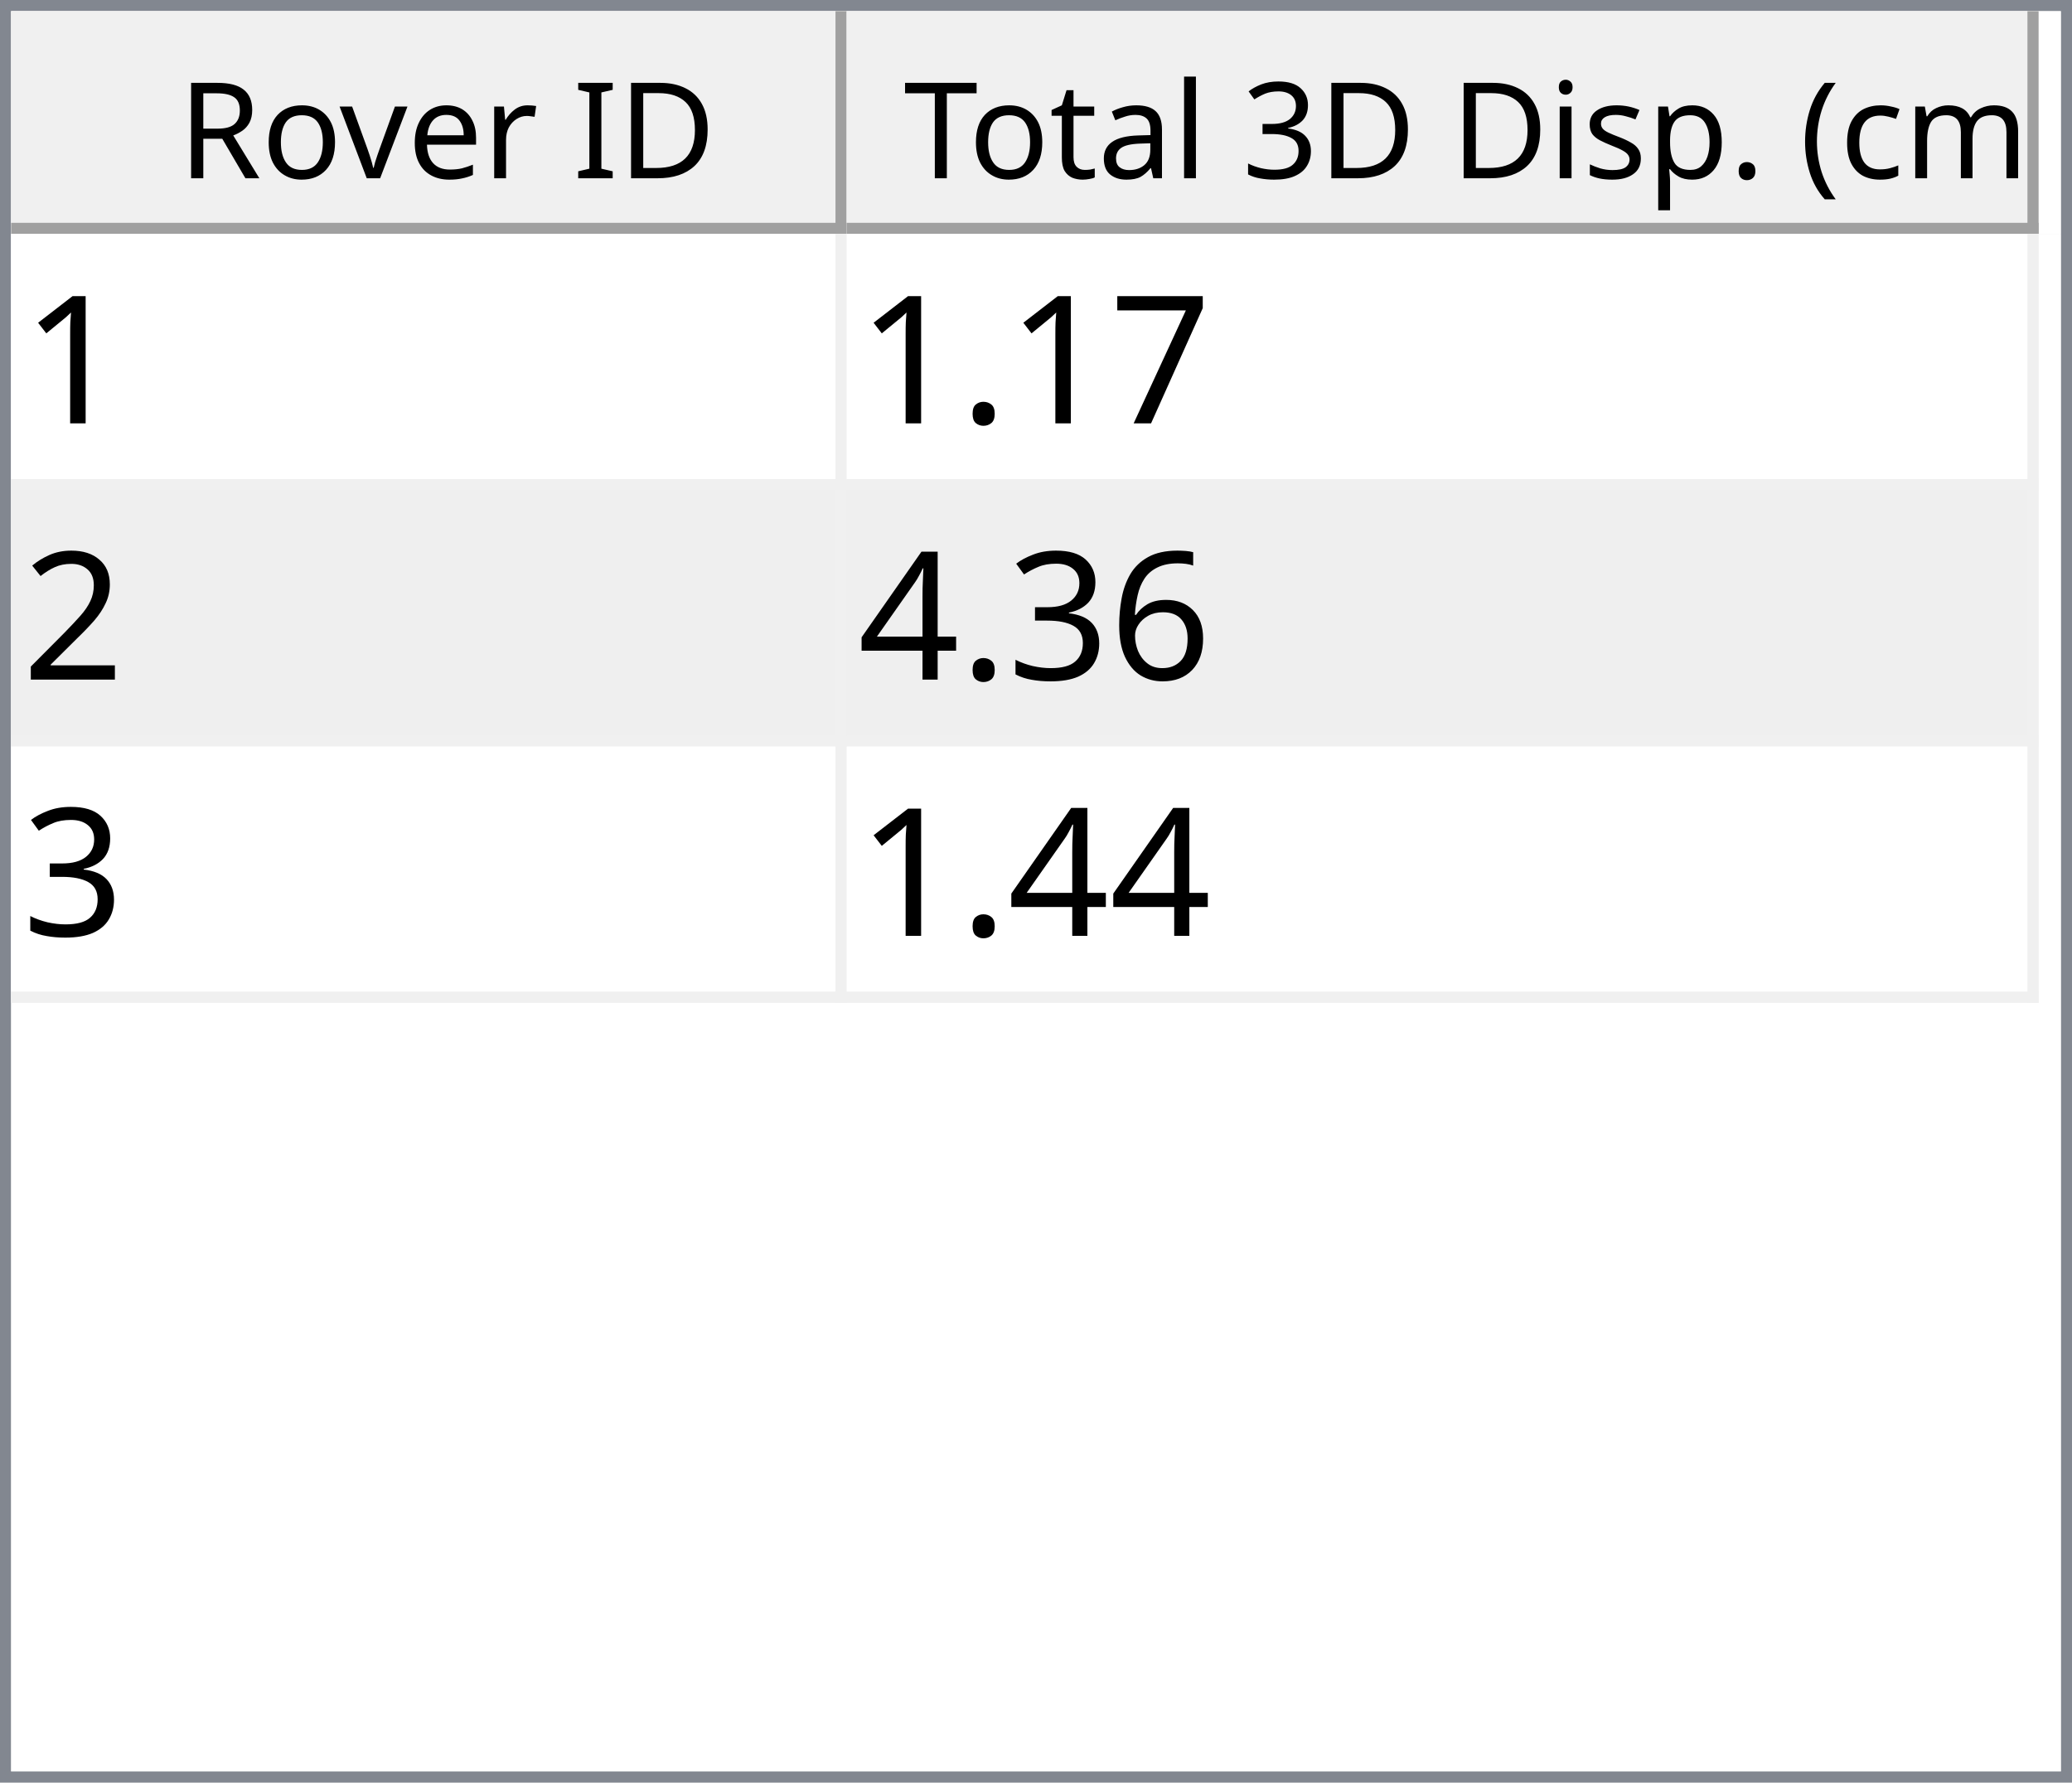
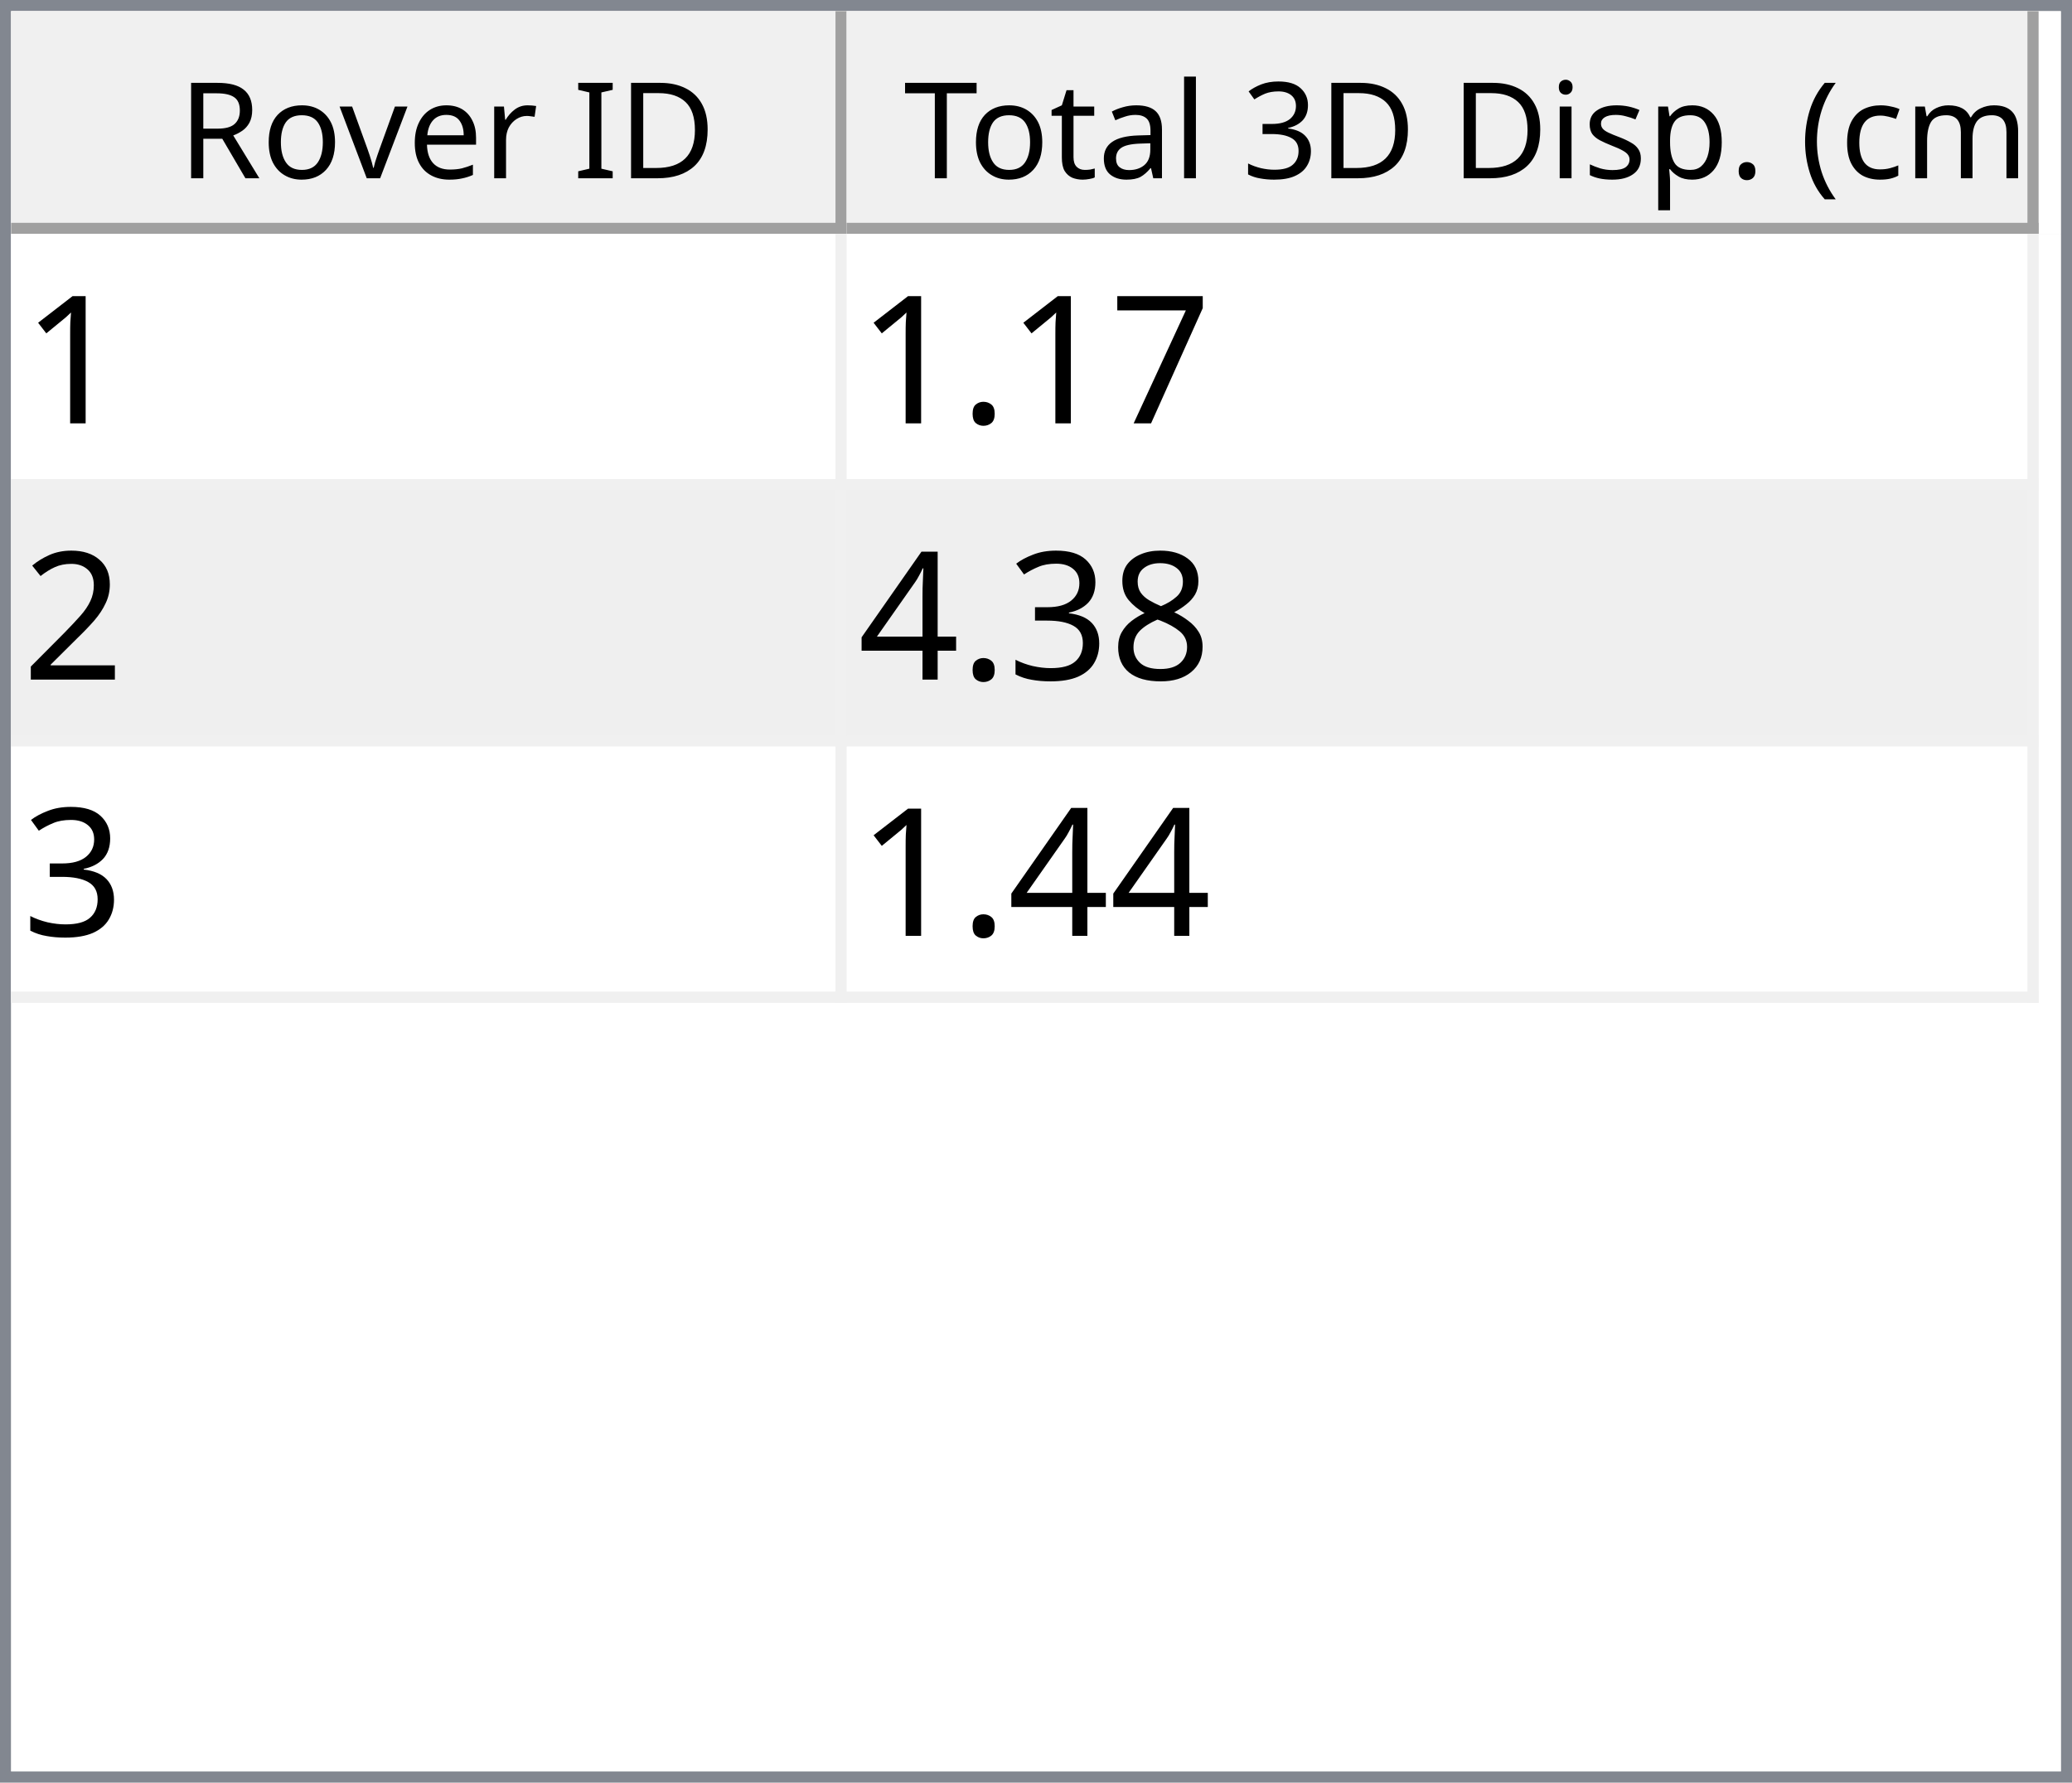
<svg xmlns="http://www.w3.org/2000/svg" style="fill-opacity:1; color-rendering:auto; color-interpolation:auto; text-rendering:auto; stroke:black; stroke-linecap:square; stroke-miterlimit:10; shape-rendering:auto; stroke-opacity:1; fill:black; stroke-dasharray:none; font-weight:normal; stroke-width:1; font-family:'Dialog'; font-style:normal; stroke-linejoin:miter; font-size:12px; stroke-dashoffset:0; image-rendering:auto;" width="186" height="160">
  <defs id="genericDefs" />
  <g>
    <defs id="defs1">
      <clipPath clipPathUnits="userSpaceOnUse" id="clipPath1">
        <path d="M0 0 L186 0 L186 160 L0 160 L0 0 Z" />
      </clipPath>
      <clipPath clipPathUnits="userSpaceOnUse" id="clipPath2">
        <path d="M0 0 L0 160 L186 160 L186 0 Z" />
      </clipPath>
      <clipPath clipPathUnits="userSpaceOnUse" id="clipPath3">
        <path d="M0 0 L0 20 L184 20 L184 0 Z" />
      </clipPath>
      <clipPath clipPathUnits="userSpaceOnUse" id="clipPath4">
        <path d="M0 0 L0 20 L75 20 L75 0 Z" />
      </clipPath>
      <clipPath clipPathUnits="userSpaceOnUse" id="clipPath5">
        <path d="M1 1 L1 19 L74 19 L74 1 Z" />
      </clipPath>
      <clipPath clipPathUnits="userSpaceOnUse" id="clipPath6">
        <path d="M0 0 L0 18 L73 18 L73 0 Z" />
      </clipPath>
      <clipPath clipPathUnits="userSpaceOnUse" id="clipPath7">
        <path d="M-0.5 -0.5 L-0.5 19.5 L74.5 19.5 L74.5 -0.5 Z" />
      </clipPath>
      <clipPath clipPathUnits="userSpaceOnUse" id="clipPath8">
        <path d="M0 0 L0 20 L107 20 L107 0 Z" />
      </clipPath>
      <clipPath clipPathUnits="userSpaceOnUse" id="clipPath9">
        <path d="M1 1 L1 19 L106 19 L106 1 Z" />
      </clipPath>
      <clipPath clipPathUnits="userSpaceOnUse" id="clipPath10">
        <path d="M0 0 L0 18 L105 18 L105 0 Z" />
      </clipPath>
      <clipPath clipPathUnits="userSpaceOnUse" id="clipPath11">
        <path d="M-0.5 -0.5 L-0.5 19.5 L106.5 19.5 L106.5 -0.5 Z" />
      </clipPath>
      <clipPath clipPathUnits="userSpaceOnUse" id="clipPath12">
        <path d="M0 0 L0 138 L184 138 L184 0 Z" />
      </clipPath>
      <clipPath clipPathUnits="userSpaceOnUse" id="clipPath13">
        <path d="M0 0 L0 69 L182 69 L182 0 Z" />
      </clipPath>
      <clipPath clipPathUnits="userSpaceOnUse" id="clipPath14">
        <path d="M-0.5 -0.5 L-0.5 68.5 L181.5 68.5 L181.5 -0.5 Z" />
      </clipPath>
      <clipPath clipPathUnits="userSpaceOnUse" id="clipPath15">
        <path d="M0 0 L0 22 L74 22 L74 0 Z" />
      </clipPath>
      <clipPath clipPathUnits="userSpaceOnUse" id="clipPath16">
        <path d="M0 0 L0 22 L106 22 L106 0 Z" />
      </clipPath>
      <font horiz-adv-x="64.551" id="font1">
        <font-face ascent="107.91" descent="25.098" units-per-em="100" style="font-style:normal; font-family:Segoe UI; font-weight:normal;" />
        <missing-glyph horiz-adv-x="64.551" d="M8.109 0 L8.109 68.266 L56.453 68.266 L56.453 0 L8.109 0 ZM15.328 7.234 L49.219 7.234 L49.219 61.031 L15.328 61.031 L15.328 7.234 Z" />
        <glyph unicode="D" horiz-adv-x="70.117" d="M9.188 0 L9.188 70.016 L28.516 70.016 Q65.531 70.016 65.531 35.891 Q65.531 19.672 55.25 9.836 Q44.969 0 27.734 0 L9.188 0 ZM17.391 62.594 L17.391 7.422 L27.828 7.422 Q41.609 7.422 49.273 14.797 Q56.938 22.172 56.938 35.688 Q56.938 62.594 28.328 62.594 L17.391 62.594 Z" />
        <glyph unicode="I" horiz-adv-x="26.611" d="M17.391 0 L9.188 0 L9.188 70.016 L17.391 70.016 L17.391 0 Z" />
        <glyph unicode=" " horiz-adv-x="27.393" d="" />
        <glyph unicode="r" horiz-adv-x="34.766" d="M34.188 41.891 Q32.078 43.5 28.125 43.5 Q23 43.5 19.555 38.672 Q16.109 33.844 16.109 25.484 L16.109 0 L8.109 0 L8.109 50 L16.109 50 L16.109 39.703 L16.312 39.703 Q18.016 44.969 21.531 47.922 Q25.047 50.875 29.391 50.875 Q32.516 50.875 34.188 50.203 L34.188 41.891 Z" />
        <glyph unicode="e" horiz-adv-x="52.295" d="M48.297 23 L12.984 23 Q13.188 14.656 17.484 10.109 Q21.781 5.562 29.297 5.562 Q37.75 5.562 44.828 11.141 L44.828 3.609 Q38.234 -1.172 27.391 -1.172 Q16.797 -1.172 10.742 5.641 Q4.688 12.453 4.688 24.812 Q4.688 36.469 11.305 43.82 Q17.922 51.172 27.734 51.172 Q37.547 51.172 42.922 44.828 Q48.297 38.484 48.297 27.203 L48.297 23 ZM40.094 29.781 Q40.047 36.719 36.75 40.578 Q33.453 44.438 27.594 44.438 Q21.922 44.438 17.969 40.383 Q14.016 36.328 13.094 29.781 L40.094 29.781 Z" />
        <glyph unicode="v" horiz-adv-x="47.9" d="M47.406 50 L27.484 0 L19.625 0 L0.688 50 L9.469 50 L22.172 13.672 Q23.578 9.672 23.922 6.688 L24.125 6.688 Q24.609 10.453 25.688 13.484 L38.969 50 L47.406 50 Z" />
        <glyph unicode="o" horiz-adv-x="58.594" d="M29 -1.172 Q17.922 -1.172 11.305 5.836 Q4.688 12.844 4.688 24.422 Q4.688 37.016 11.57 44.094 Q18.453 51.172 30.172 51.172 Q41.359 51.172 47.633 44.289 Q53.906 37.406 53.906 25.203 Q53.906 13.234 47.141 6.031 Q40.375 -1.172 29 -1.172 ZM29.594 44.438 Q21.875 44.438 17.383 39.188 Q12.891 33.938 12.891 24.703 Q12.891 15.828 17.43 10.695 Q21.969 5.562 29.594 5.562 Q37.359 5.562 41.531 10.594 Q45.703 15.625 45.703 24.906 Q45.703 34.281 41.531 39.359 Q37.359 44.438 29.594 44.438 Z" />
        <glyph unicode="R" horiz-adv-x="59.814" d="M59.375 0 L49.609 0 L37.891 19.625 Q36.281 22.359 34.766 24.289 Q33.25 26.219 31.664 27.438 Q30.078 28.656 28.25 29.219 Q26.422 29.781 24.125 29.781 L17.391 29.781 L17.391 0 L9.188 0 L9.188 70.016 L30.078 70.016 Q34.672 70.016 38.555 68.867 Q42.438 67.719 45.289 65.375 Q48.141 63.031 49.758 59.547 Q51.375 56.062 51.375 51.375 Q51.375 47.703 50.273 44.656 Q49.172 41.609 47.148 39.211 Q45.125 36.812 42.266 35.133 Q39.406 33.453 35.844 32.516 L35.844 32.328 Q37.594 31.547 38.891 30.547 Q40.188 29.547 41.359 28.18 Q42.531 26.812 43.68 25.078 Q44.828 23.344 46.234 21.047 L59.375 0 ZM17.391 62.594 L17.391 37.203 L28.516 37.203 Q31.594 37.203 34.203 38.133 Q36.812 39.062 38.719 40.797 Q40.625 42.531 41.703 45.047 Q42.781 47.562 42.781 50.688 Q42.781 56.297 39.141 59.445 Q35.5 62.594 28.609 62.594 L17.391 62.594 Z" />
        <glyph unicode=")" horiz-adv-x="30.176" d="M8.297 -15.922 L1.172 -15.922 Q16.406 2.344 16.406 26.812 Q16.406 51.469 1.078 70.016 L8.297 70.016 Q23.531 52.156 23.531 26.703 Q23.531 1.375 8.297 -15.922 Z" />
        <glyph unicode="m" horiz-adv-x="86.133" d="M79.109 0 L71.094 0 L71.094 28.719 Q71.094 37.016 68.531 40.727 Q65.969 44.438 59.906 44.438 Q54.781 44.438 51.195 39.75 Q47.609 35.062 47.609 28.516 L47.609 0 L39.594 0 L39.594 29.688 Q39.594 44.438 28.219 44.438 Q22.953 44.438 19.531 40.016 Q16.109 35.594 16.109 28.516 L16.109 0 L8.109 0 L8.109 50 L16.109 50 L16.109 42.094 L16.312 42.094 Q21.625 51.172 31.844 51.172 Q36.969 51.172 40.773 48.312 Q44.578 45.453 46 40.828 Q51.562 51.172 62.594 51.172 Q79.109 51.172 79.109 30.812 L79.109 0 Z" />
        <glyph unicode="c" horiz-adv-x="46.191" d="M42.188 2.297 Q36.422 -1.172 28.516 -1.172 Q17.828 -1.172 11.258 5.789 Q4.688 12.75 4.688 23.828 Q4.688 36.188 11.766 43.68 Q18.844 51.172 30.672 51.172 Q37.25 51.172 42.281 48.734 L42.281 40.531 Q36.719 44.438 30.375 44.438 Q22.703 44.438 17.797 38.945 Q12.891 33.453 12.891 24.516 Q12.891 15.719 17.508 10.641 Q22.125 5.562 29.891 5.562 Q36.422 5.562 42.188 9.906 L42.188 2.297 Z" />
        <glyph unicode="(" horiz-adv-x="30.176" d="M29.109 -15.922 L21.969 -15.922 Q6.844 1.375 6.844 26.703 Q6.844 52.156 21.969 70.016 L29.203 70.016 Q13.875 51.469 13.875 26.812 Q13.875 2.344 29.109 -15.922 Z" />
        <glyph unicode="." horiz-adv-x="21.68" d="M10.891 -1.078 Q8.641 -1.078 7.055 0.539 Q5.469 2.156 5.469 4.391 Q5.469 6.641 7.055 8.273 Q8.641 9.906 10.891 9.906 Q13.188 9.906 14.797 8.273 Q16.406 6.641 16.406 4.391 Q16.406 2.156 14.797 0.539 Q13.188 -1.078 10.891 -1.078 Z" />
        <glyph unicode="p" horiz-adv-x="58.789" d="M16.312 7.234 L16.109 7.234 L16.109 -23 L8.109 -23 L8.109 50 L16.109 50 L16.109 41.219 L16.312 41.219 Q22.219 51.172 33.594 51.172 Q43.266 51.172 48.688 44.461 Q54.109 37.75 54.109 26.469 Q54.109 13.922 48 6.375 Q41.891 -1.172 31.297 -1.172 Q21.578 -1.172 16.312 7.234 ZM16.109 27.391 L16.109 20.406 Q16.109 14.203 20.141 9.883 Q24.172 5.562 30.375 5.562 Q37.641 5.562 41.773 11.133 Q45.906 16.703 45.906 26.609 Q45.906 34.969 42.047 39.703 Q38.188 44.438 31.594 44.438 Q24.609 44.438 20.359 39.578 Q16.109 34.719 16.109 27.391 Z" />
        <glyph unicode="s" horiz-adv-x="42.432" d="M5.078 1.812 L5.078 10.406 Q11.625 5.562 19.484 5.562 Q30.031 5.562 30.031 12.594 Q30.031 14.594 29.125 15.992 Q28.219 17.391 26.68 18.461 Q25.141 19.531 23.07 20.383 Q21 21.234 18.609 22.172 Q15.281 23.484 12.766 24.828 Q10.25 26.172 8.57 27.859 Q6.891 29.547 6.031 31.695 Q5.172 33.844 5.172 36.719 Q5.172 40.234 6.789 42.945 Q8.406 45.656 11.086 47.484 Q13.766 49.312 17.211 50.242 Q20.656 51.172 24.312 51.172 Q30.812 51.172 35.938 48.922 L35.938 40.828 Q30.422 44.438 23.25 44.438 Q21 44.438 19.195 43.922 Q17.391 43.406 16.094 42.477 Q14.797 41.547 14.086 40.258 Q13.375 38.969 13.375 37.406 Q13.375 35.453 14.086 34.133 Q14.797 32.812 16.164 31.789 Q17.531 30.766 19.484 29.938 Q21.438 29.109 23.922 28.125 Q27.25 26.859 29.883 25.516 Q32.516 24.172 34.375 22.484 Q36.234 20.797 37.234 18.602 Q38.234 16.406 38.234 13.375 Q38.234 9.672 36.602 6.938 Q34.969 4.203 32.234 2.398 Q29.5 0.594 25.93 -0.289 Q22.359 -1.172 18.453 -1.172 Q10.75 -1.172 5.078 1.812 Z" />
        <glyph unicode="i" horiz-adv-x="24.219" d="M12.203 62.703 Q10.062 62.703 8.547 64.164 Q7.031 65.625 7.031 67.875 Q7.031 70.125 8.547 71.609 Q10.062 73.094 12.203 73.094 Q14.406 73.094 15.945 71.609 Q17.484 70.125 17.484 67.875 Q17.484 65.719 15.945 64.211 Q14.406 62.703 12.203 62.703 ZM16.109 0 L8.109 0 L8.109 50 L16.109 50 L16.109 0 Z" />
        <glyph unicode="3" horiz-adv-x="53.906" d="M46.531 19.828 Q46.531 15.094 44.75 11.211 Q42.969 7.328 39.719 4.57 Q36.469 1.812 31.93 0.297 Q27.391 -1.219 21.922 -1.219 Q11.922 -1.219 6 2.594 L6 11.188 Q13.094 5.609 22.219 5.609 Q25.875 5.609 28.828 6.539 Q31.781 7.469 33.906 9.227 Q36.031 10.984 37.18 13.477 Q38.328 15.969 38.328 19.094 Q38.328 32.812 18.797 32.812 L12.984 32.812 L12.984 39.594 L18.5 39.594 Q35.797 39.594 35.797 52.484 Q35.797 64.406 22.609 64.406 Q15.188 64.406 8.688 59.422 L8.688 67.188 Q15.375 71.188 24.609 71.188 Q29 71.188 32.57 69.969 Q36.141 68.75 38.68 66.555 Q41.219 64.359 42.609 61.281 Q44 58.203 44 54.5 Q44 40.672 30.031 36.719 L30.031 36.531 Q33.594 36.141 36.625 34.797 Q39.656 33.453 41.852 31.305 Q44.047 29.156 45.289 26.25 Q46.531 23.344 46.531 19.828 Z" />
        <glyph unicode="l" horiz-adv-x="24.219" d="M16.109 0 L8.109 0 L8.109 74.031 L16.109 74.031 L16.109 0 Z" />
        <glyph unicode="a" horiz-adv-x="50.879" d="M43.891 0 L35.891 0 L35.891 7.812 L35.688 7.812 Q30.469 -1.172 20.312 -1.172 Q12.844 -1.172 8.617 2.781 Q4.391 6.734 4.391 13.281 Q4.391 27.297 20.906 29.594 L35.891 31.688 Q35.891 44.438 25.594 44.438 Q16.547 44.438 9.281 38.281 L9.281 46.484 Q16.656 51.172 26.266 51.172 Q43.891 51.172 43.891 32.516 L43.891 0 ZM35.891 25.297 L23.828 23.641 Q18.266 22.859 15.43 20.875 Q12.594 18.891 12.594 13.875 Q12.594 10.203 15.211 7.883 Q17.828 5.562 22.172 5.562 Q28.125 5.562 32.008 9.742 Q35.891 13.922 35.891 20.312 L35.891 25.297 Z" />
        <glyph unicode="t" horiz-adv-x="33.887" d="M31.297 0.484 Q28.469 -1.078 23.828 -1.078 Q10.688 -1.078 10.688 13.578 L10.688 43.172 L2.094 43.172 L2.094 50 L10.688 50 L10.688 62.203 L18.703 64.797 L18.703 50 L31.297 50 L31.297 43.172 L18.703 43.172 L18.703 14.984 Q18.703 9.969 20.414 7.82 Q22.125 5.672 26.078 5.672 Q29.109 5.672 31.297 7.328 L31.297 0.484 Z" />
        <glyph unicode="T" horiz-adv-x="52.393" d="M50.594 62.594 L30.375 62.594 L30.375 0 L22.172 0 L22.172 62.594 L2 62.594 L2 70.016 L50.594 70.016 L50.594 62.594 Z" />
      </font>
      <font horiz-adv-x="75.0" id="font2">
        <font-face ascent="100.537" descent="21.973" units-per-em="100" style="font-style:normal; font-family:sans-serif; font-weight:normal;" />
        <missing-glyph horiz-adv-x="75.0" d="M12.5 0 L12.5 62.5 L62.5 62.5 L62.5 0 L12.5 0 ZM14.062 1.562 L60.938 1.562 L60.938 60.938 L14.062 60.938 L14.062 1.562 Z" />
        <glyph unicode="1" horiz-adv-x="55.615" d="M37.25 0 L28.469 0 L28.469 56 Q25.297 52.984 20.141 49.953 Q14.984 46.922 10.891 45.406 L10.891 53.906 Q18.266 57.375 23.781 62.305 Q29.297 67.234 31.594 71.875 L37.25 71.875 L37.25 0 Z" />
        <glyph unicode="7" horiz-adv-x="55.615" d="M4.734 62.203 L4.734 70.656 L51.078 70.656 L51.078 63.812 Q44.234 56.547 37.523 44.484 Q30.812 32.422 27.156 19.672 Q24.516 10.688 23.781 0 L14.75 0 Q14.891 8.453 18.062 20.414 Q21.234 32.375 27.172 43.484 Q33.109 54.594 39.797 62.203 L4.734 62.203 Z" />
        <glyph unicode="." horiz-adv-x="27.783" d="M9.078 0 L9.078 10.016 L19.094 10.016 L19.094 0 L9.078 0 Z" />
        <glyph unicode="2" horiz-adv-x="55.615" d="M50.344 8.453 L50.344 0 L3.031 0 Q2.938 3.172 4.047 6.109 Q5.859 10.938 9.836 15.625 Q13.812 20.312 21.344 26.469 Q33.016 36.031 37.117 41.625 Q41.219 47.219 41.219 52.203 Q41.219 57.422 37.477 61.008 Q33.734 64.594 27.734 64.594 Q21.391 64.594 17.578 60.789 Q13.766 56.984 13.719 50.25 L4.688 51.172 Q5.609 61.281 11.664 66.578 Q17.719 71.875 27.938 71.875 Q38.234 71.875 44.242 66.164 Q50.25 60.453 50.25 52 Q50.25 47.703 48.492 43.555 Q46.734 39.406 42.656 34.812 Q38.578 30.219 29.109 22.219 Q21.188 15.578 18.945 13.211 Q16.703 10.844 15.234 8.453 L50.344 8.453 Z" />
-         <glyph unicode="6" horiz-adv-x="55.615" d="M49.75 54.047 L41.016 53.375 Q39.844 58.547 37.703 60.891 Q34.125 64.656 28.906 64.656 Q24.703 64.656 21.531 62.312 Q17.391 59.281 14.992 53.469 Q12.594 47.656 12.5 36.922 Q15.672 41.75 20.266 44.094 Q24.859 46.438 29.891 46.438 Q38.672 46.438 44.852 39.969 Q51.031 33.5 51.031 23.25 Q51.031 16.5 48.125 10.719 Q45.219 4.938 40.141 1.859 Q35.062 -1.219 28.609 -1.219 Q17.625 -1.219 10.695 6.859 Q3.766 14.938 3.766 33.5 Q3.766 54.25 11.422 63.672 Q18.109 71.875 29.438 71.875 Q37.891 71.875 43.289 67.141 Q48.688 62.406 49.75 54.047 ZM13.875 23.188 Q13.875 18.656 15.797 14.508 Q17.719 10.359 21.188 8.18 Q24.656 6 28.469 6 Q34.031 6 38.039 10.492 Q42.047 14.984 42.047 22.703 Q42.047 30.125 38.086 34.398 Q34.125 38.672 28.125 38.672 Q22.172 38.672 18.023 34.398 Q13.875 30.125 13.875 23.188 Z" />
+         <glyph unicode="8" horiz-adv-x="55.615" d="M17.672 38.812 Q12.203 40.828 9.57 44.539 Q6.938 48.25 6.938 53.422 Q6.938 61.234 12.555 66.555 Q18.172 71.875 27.484 71.875 Q36.859 71.875 42.578 66.43 Q48.297 60.984 48.297 53.172 Q48.297 48.188 45.68 44.508 Q43.062 40.828 37.75 38.812 Q44.344 36.672 47.781 31.883 Q51.219 27.094 51.219 20.453 Q51.219 11.281 44.727 5.031 Q38.234 -1.219 27.641 -1.219 Q17.047 -1.219 10.547 5.055 Q4.047 11.328 4.047 20.703 Q4.047 27.688 7.594 32.398 Q11.141 37.109 17.672 38.812 ZM15.922 53.719 Q15.922 48.641 19.195 45.414 Q22.469 42.188 27.688 42.188 Q32.766 42.188 36.016 45.383 Q39.266 48.578 39.266 53.219 Q39.266 58.062 35.914 61.359 Q32.562 64.656 27.594 64.656 Q22.562 64.656 19.242 61.43 Q15.922 58.203 15.922 53.719 ZM13.094 20.656 Q13.094 16.891 14.875 13.375 Q16.656 9.859 20.172 7.93 Q23.688 6 27.734 6 Q34.031 6 38.133 10.055 Q42.234 14.109 42.234 20.359 Q42.234 26.703 38.016 30.859 Q33.797 35.016 27.438 35.016 Q21.234 35.016 17.164 30.914 Q13.094 26.812 13.094 20.656 Z" />
        <glyph unicode="3" horiz-adv-x="55.615" d="M4.203 18.891 L12.984 20.062 Q14.5 12.594 18.141 9.297 Q21.781 6 27 6 Q33.203 6 37.477 10.297 Q41.75 14.594 41.75 20.953 Q41.75 27 37.797 30.93 Q33.844 34.859 27.734 34.859 Q25.25 34.859 21.531 33.891 L22.516 41.609 Q23.391 41.5 23.922 41.5 Q29.547 41.5 34.039 44.43 Q38.531 47.359 38.531 53.469 Q38.531 58.297 35.258 61.477 Q31.984 64.656 26.812 64.656 Q21.688 64.656 18.266 61.43 Q14.844 58.203 13.875 51.766 L5.078 53.328 Q6.688 62.156 12.398 67.016 Q18.109 71.875 26.609 71.875 Q32.469 71.875 37.398 69.359 Q42.328 66.844 44.945 62.5 Q47.562 58.156 47.562 53.266 Q47.562 48.641 45.07 44.828 Q42.578 41.016 37.703 38.766 Q44.047 37.312 47.562 32.695 Q51.078 28.078 51.078 21.141 Q51.078 11.766 44.242 5.25 Q37.406 -1.266 26.953 -1.266 Q17.531 -1.266 11.305 4.352 Q5.078 9.969 4.203 18.891 Z" />
        <glyph unicode="4" horiz-adv-x="55.615" d="M32.328 0 L32.328 17.141 L1.266 17.141 L1.266 25.203 L33.938 71.578 L41.109 71.578 L41.109 25.203 L50.781 25.203 L50.781 17.141 L41.109 17.141 L41.109 0 L32.328 0 ZM32.328 25.203 L32.328 57.469 L9.906 25.203 L32.328 25.203 Z" />
      </font>
    </defs>
    <g style="fill:white; stroke:white;">
      <rect x="0" y="0" width="186" style="clip-path:url(#clipPath1); stroke:none;" height="160" />
    </g>
    <g style="fill:white; text-rendering:optimizeSpeed; color-rendering:optimizeSpeed; image-rendering:optimizeSpeed; shape-rendering:crispEdges; stroke:white; color-interpolation:sRGB;">
      <rect x="0" width="186" height="160" y="0" style="stroke:none;" />
      <path style="stroke:none;" d="M0 160 L186 160 L186 0 L0 0 Z" />
    </g>
    <g style="fill:rgb(240,240,240); font-family:'Segoe UI'; stroke:rgb(240,240,240);">
      <rect x="0" y="0" width="186" style="clip-path:url(#clipPath2); stroke:none;" height="160" />
    </g>
    <g style="fill:rgb(130,135,144); font-family:'Segoe UI'; stroke:rgb(130,135,144);">
      <path d="M0 0 L186 0 L186 160 L0 160 L0 0 ZM1 1 L185 1 L185 159 L1 159 L1 1 Z" style="fill-rule:evenodd; clip-path:url(#clipPath2); stroke:none;" />
    </g>
    <g style="fill:white; font-family:'Segoe UI'; stroke:white;" transform="translate(1,1)">
      <rect x="0" y="0" width="184" style="clip-path:url(#clipPath3); stroke:none;" height="20" />
    </g>
    <g style="fill:rgb(240,240,240); font-family:'Segoe UI'; stroke:rgb(240,240,240);" transform="translate(1,1)">
      <rect x="0" y="0" width="75" style="clip-path:url(#clipPath4); stroke:none;" height="20" />
    </g>
    <g style="font-family:'Segoe UI';" transform="translate(2,2)">
      <text x="14" xml:space="preserve" y="14" style="clip-path:url(#clipPath6); stroke:none;">Rover ID</text>
    </g>
    <g style="fill:rgb(160,160,160); font-family:'Segoe UI'; stroke:rgb(160,160,160); stroke-linejoin:bevel;" transform="translate(1.5,1.5)">
      <line x1="74" x2="74" y1="0" style="fill:none; clip-path:url(#clipPath7);" y2="19" />
    </g>
    <g style="fill:rgb(160,160,160); font-family:'Segoe UI'; stroke:rgb(160,160,160); stroke-linejoin:bevel;" transform="matrix(1,0,0,1,1,1) translate(0.5,0.5)">
      <line x1="0" x2="74" y1="19" style="fill:none; clip-path:url(#clipPath7);" y2="19" />
    </g>
    <g style="fill:rgb(240,240,240); font-family:'Segoe UI'; stroke:rgb(240,240,240);" transform="translate(76,1)">
      <rect x="0" y="0" width="107" style="clip-path:url(#clipPath8); stroke:none;" height="20" />
    </g>
    <g style="font-family:'Segoe UI';" transform="translate(77,2)">
      <text x="1" xml:space="preserve" y="14" style="clip-path:url(#clipPath10); stroke:none;"> Total 3D Disp. (cm)</text>
    </g>
    <g style="fill:rgb(160,160,160); font-family:'Segoe UI'; stroke:rgb(160,160,160); stroke-linejoin:bevel;" transform="translate(76.5,1.5)">
      <line x1="106" x2="106" y1="0" style="fill:none; clip-path:url(#clipPath11);" y2="19" />
    </g>
    <g style="fill:rgb(160,160,160); font-family:'Segoe UI'; stroke:rgb(160,160,160); stroke-linejoin:bevel;" transform="matrix(1,0,0,1,76,1) translate(0.5,0.5)">
      <line x1="0" x2="106" y1="19" style="fill:none; clip-path:url(#clipPath11);" y2="19" />
    </g>
    <g style="fill:white; font-family:'Segoe UI'; stroke:white;" transform="translate(1,21)">
      <rect x="0" y="0" width="184" style="clip-path:url(#clipPath12); stroke:none;" height="138" />
    </g>
    <g style="fill:rgb(240,240,240); font-size:16px; font-family:sans-serif; stroke:rgb(240,240,240);" transform="translate(1,21)">
      <rect x="0" y="0" width="182" style="clip-path:url(#clipPath13); stroke:none;" height="69" />
      <line transform="translate(0.5,0.5)" x1="0" x2="181" y1="22" style="clip-path:url(#clipPath14); fill:none; stroke-linejoin:bevel;" y2="22" />
    </g>
    <g transform="matrix(1,0,0,1,1,21) translate(0.5,0.5)" style="fill:rgb(240,240,240); font-size:16px; font-family:sans-serif; stroke:rgb(240,240,240); stroke-linejoin:bevel;">
      <line x1="0" x2="181" y1="45" style="fill:none; clip-path:url(#clipPath14);" y2="45" />
    </g>
    <g transform="matrix(1,0,0,1,1,21) translate(0.5,0.5)" style="fill:rgb(240,240,240); font-size:16px; font-family:sans-serif; stroke:rgb(240,240,240); stroke-linejoin:bevel;">
      <line x1="0" x2="181" y1="68" style="fill:none; clip-path:url(#clipPath14);" y2="68" />
    </g>
    <g transform="matrix(1,0,0,1,1,21) translate(0.5,0.5)" style="fill:rgb(240,240,240); font-size:16px; font-family:sans-serif; stroke:rgb(240,240,240); stroke-linejoin:bevel;">
      <line x1="74" x2="74" y1="0" style="fill:none; clip-path:url(#clipPath14);" y2="68" />
    </g>
    <g transform="matrix(1,0,0,1,1,21) translate(0.5,0.5)" style="fill:rgb(240,240,240); font-size:16px; font-family:sans-serif; stroke:rgb(240,240,240); stroke-linejoin:bevel;">
      <line x1="181" x2="181" y1="0" style="fill:none; clip-path:url(#clipPath14);" y2="68" />
    </g>
    <g style="fill:white; font-size:16px; font-family:sans-serif; stroke:white;" transform="matrix(1,0,0,1,1,21)">
      <rect x="0" y="0" width="74" style="clip-path:url(#clipPath15); stroke:none;" height="22" />
      <text x="1" y="17" style="fill:black; clip-path:url(#clipPath15); stroke:none;" xml:space="preserve">1</text>
    </g>
    <g style="fill:white; font-size:16px; font-family:sans-serif; stroke:white;" transform="matrix(1,0,0,1,1,21) translate(75,0)">
      <rect x="0" y="0" width="106" style="clip-path:url(#clipPath16); stroke:none;" height="22" />
      <text x="1" y="17" style="fill:black; clip-path:url(#clipPath16); stroke:none;" xml:space="preserve">1.17</text>
    </g>
    <g style="fill:rgb(239,239,239); font-size:16px; font-family:sans-serif; stroke:rgb(239,239,239);" transform="matrix(1,0,0,1,1,21) translate(0,23)">
      <rect x="0" y="0" width="74" style="clip-path:url(#clipPath15); stroke:none;" height="22" />
      <text x="1" y="17" style="fill:black; clip-path:url(#clipPath15); stroke:none;" xml:space="preserve">2</text>
    </g>
    <g style="fill:rgb(239,239,239); font-size:16px; font-family:sans-serif; stroke:rgb(239,239,239);" transform="matrix(1,0,0,1,1,21) translate(75,23)">
      <rect x="0" y="0" width="106" style="clip-path:url(#clipPath16); stroke:none;" height="22" />
-       <text x="1" y="17" style="fill:black; clip-path:url(#clipPath16); stroke:none;" xml:space="preserve">4.36</text>
+       <text x="1" y="17" style="fill:black; clip-path:url(#clipPath16); stroke:none;" xml:space="preserve">4.38</text>
    </g>
    <g style="fill:white; font-size:16px; font-family:sans-serif; stroke:white;" transform="matrix(1,0,0,1,1,21) translate(0,46)">
      <rect x="0" y="0" width="74" style="clip-path:url(#clipPath15); stroke:none;" height="22" />
      <text x="1" y="17" style="fill:black; clip-path:url(#clipPath15); stroke:none;" xml:space="preserve">3</text>
    </g>
    <g style="fill:white; font-size:16px; font-family:sans-serif; stroke:white;" transform="matrix(1,0,0,1,1,21) translate(75,46)">
      <rect x="0" y="0" width="106" style="clip-path:url(#clipPath16); stroke:none;" height="22" />
      <text x="1" y="17" style="fill:black; clip-path:url(#clipPath16); stroke:none;" xml:space="preserve">1.44</text>
    </g>
  </g>
</svg>
